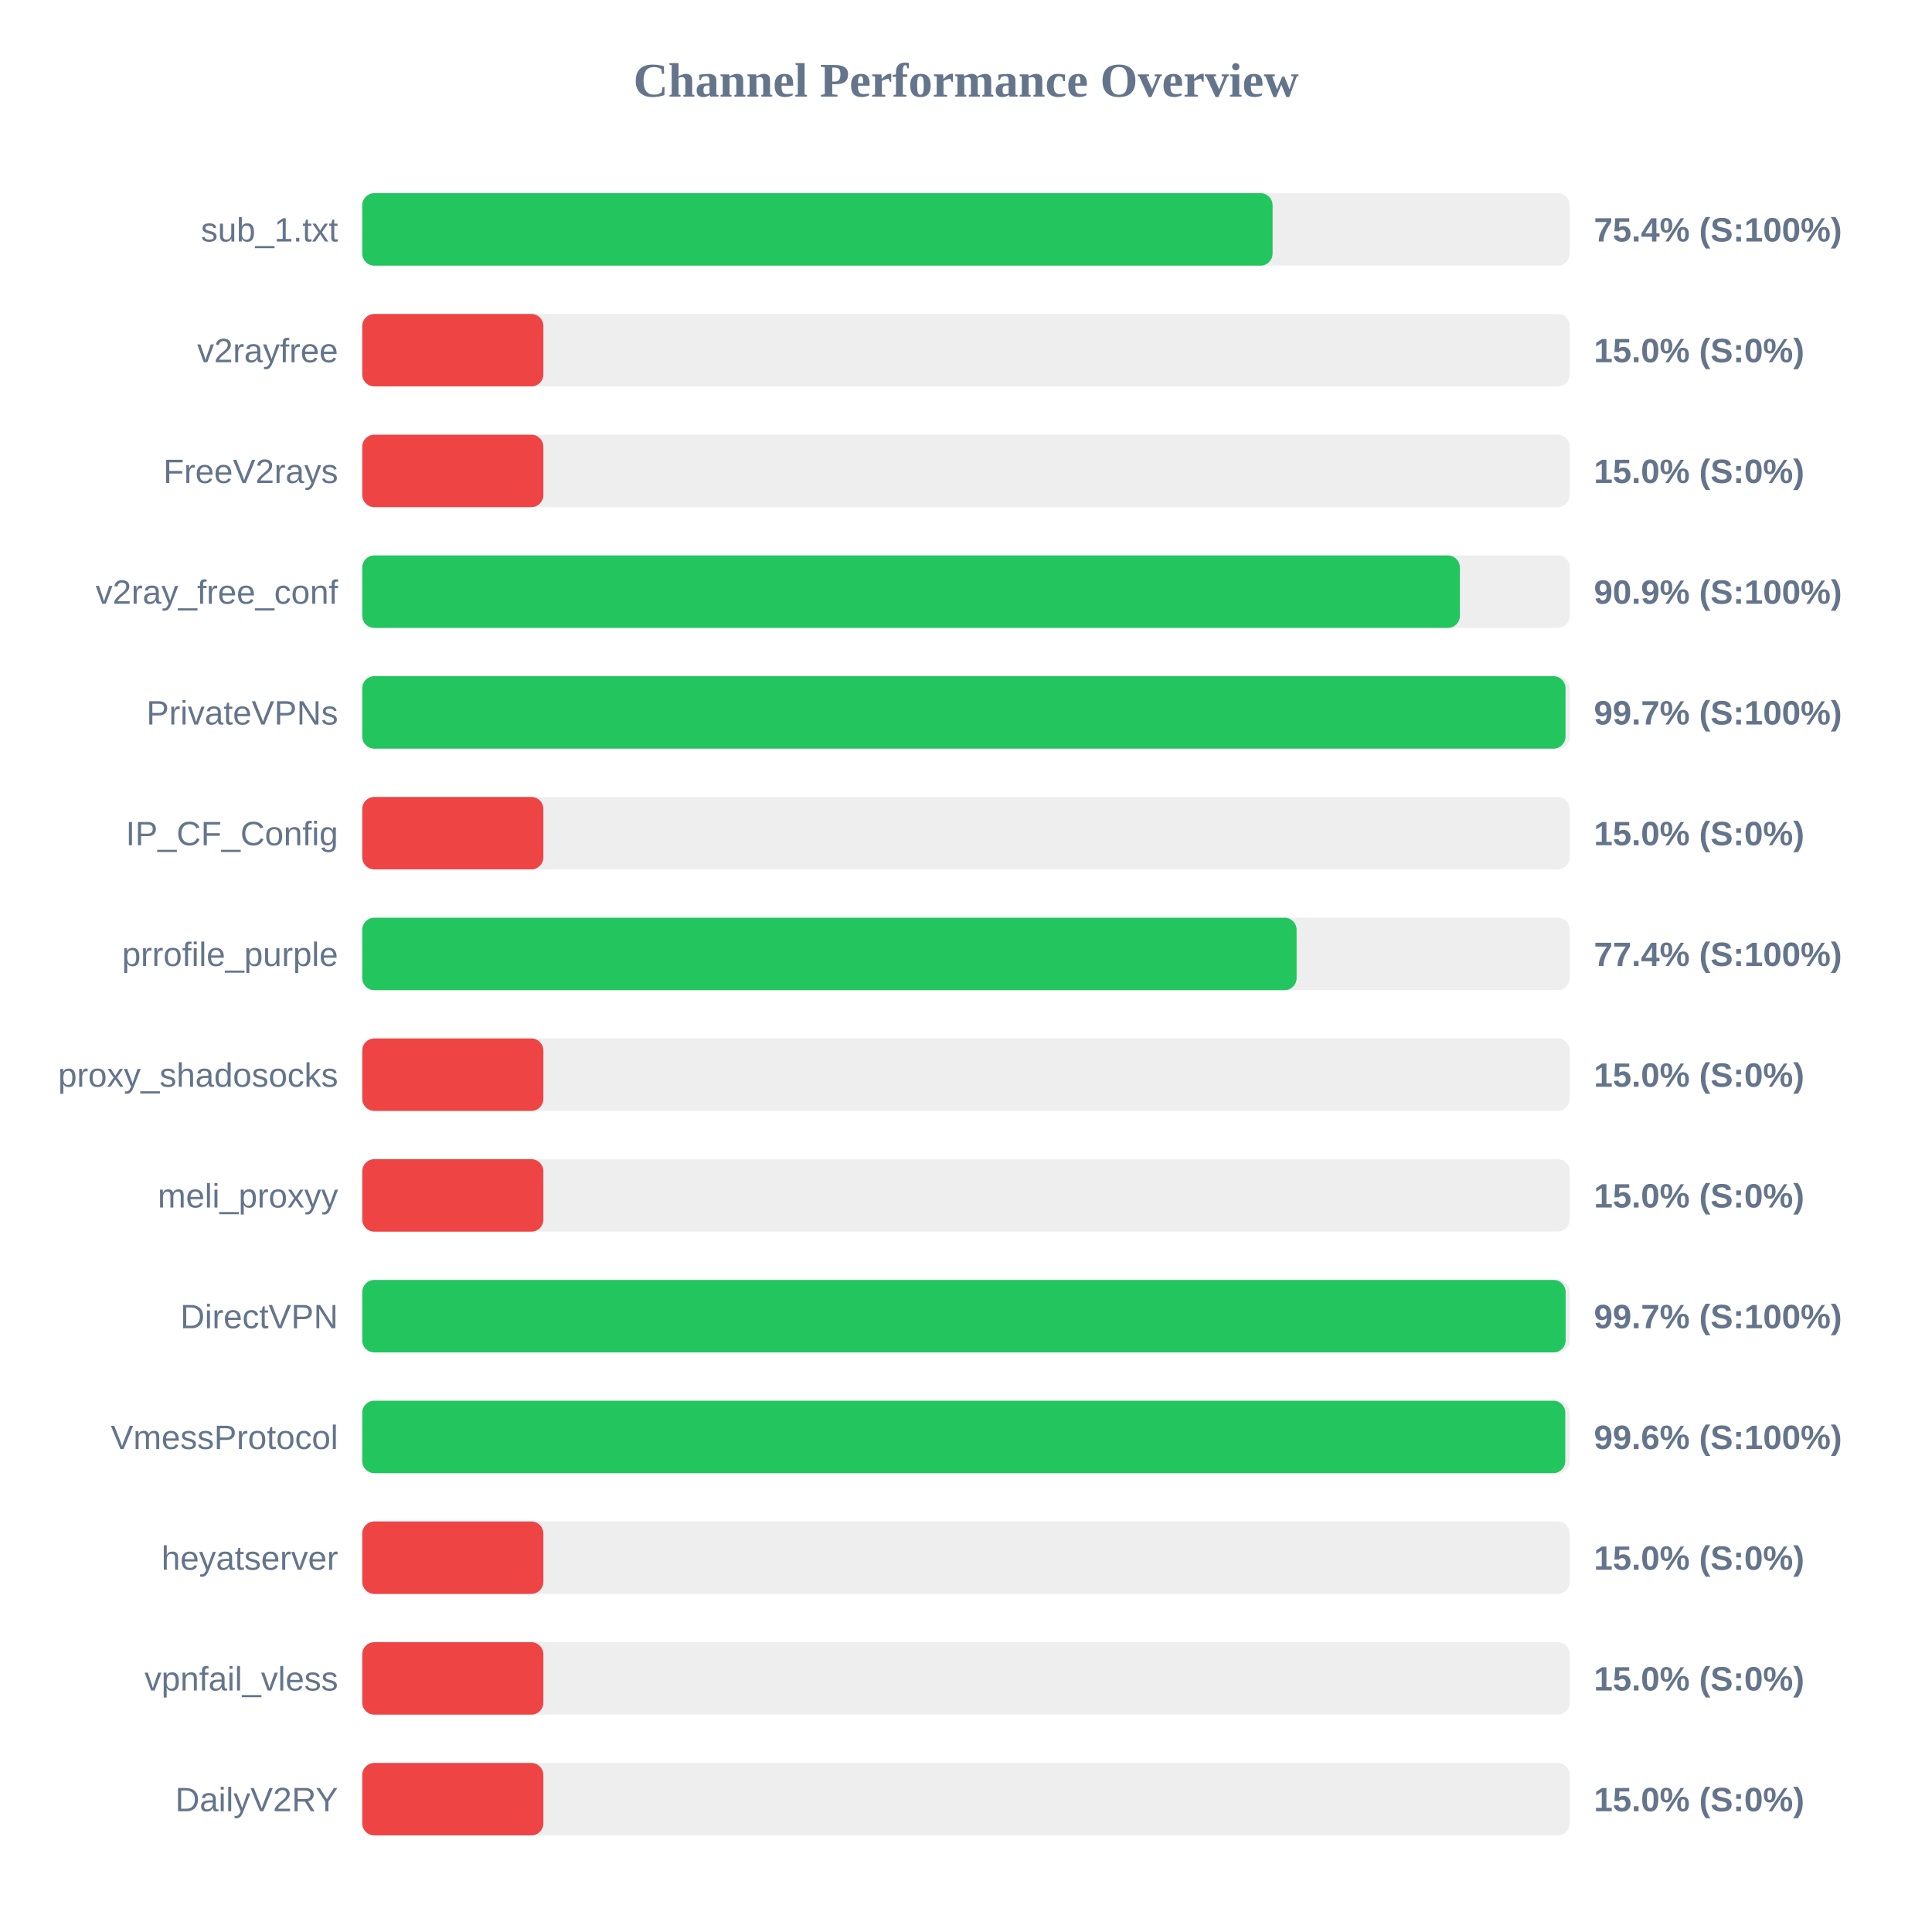
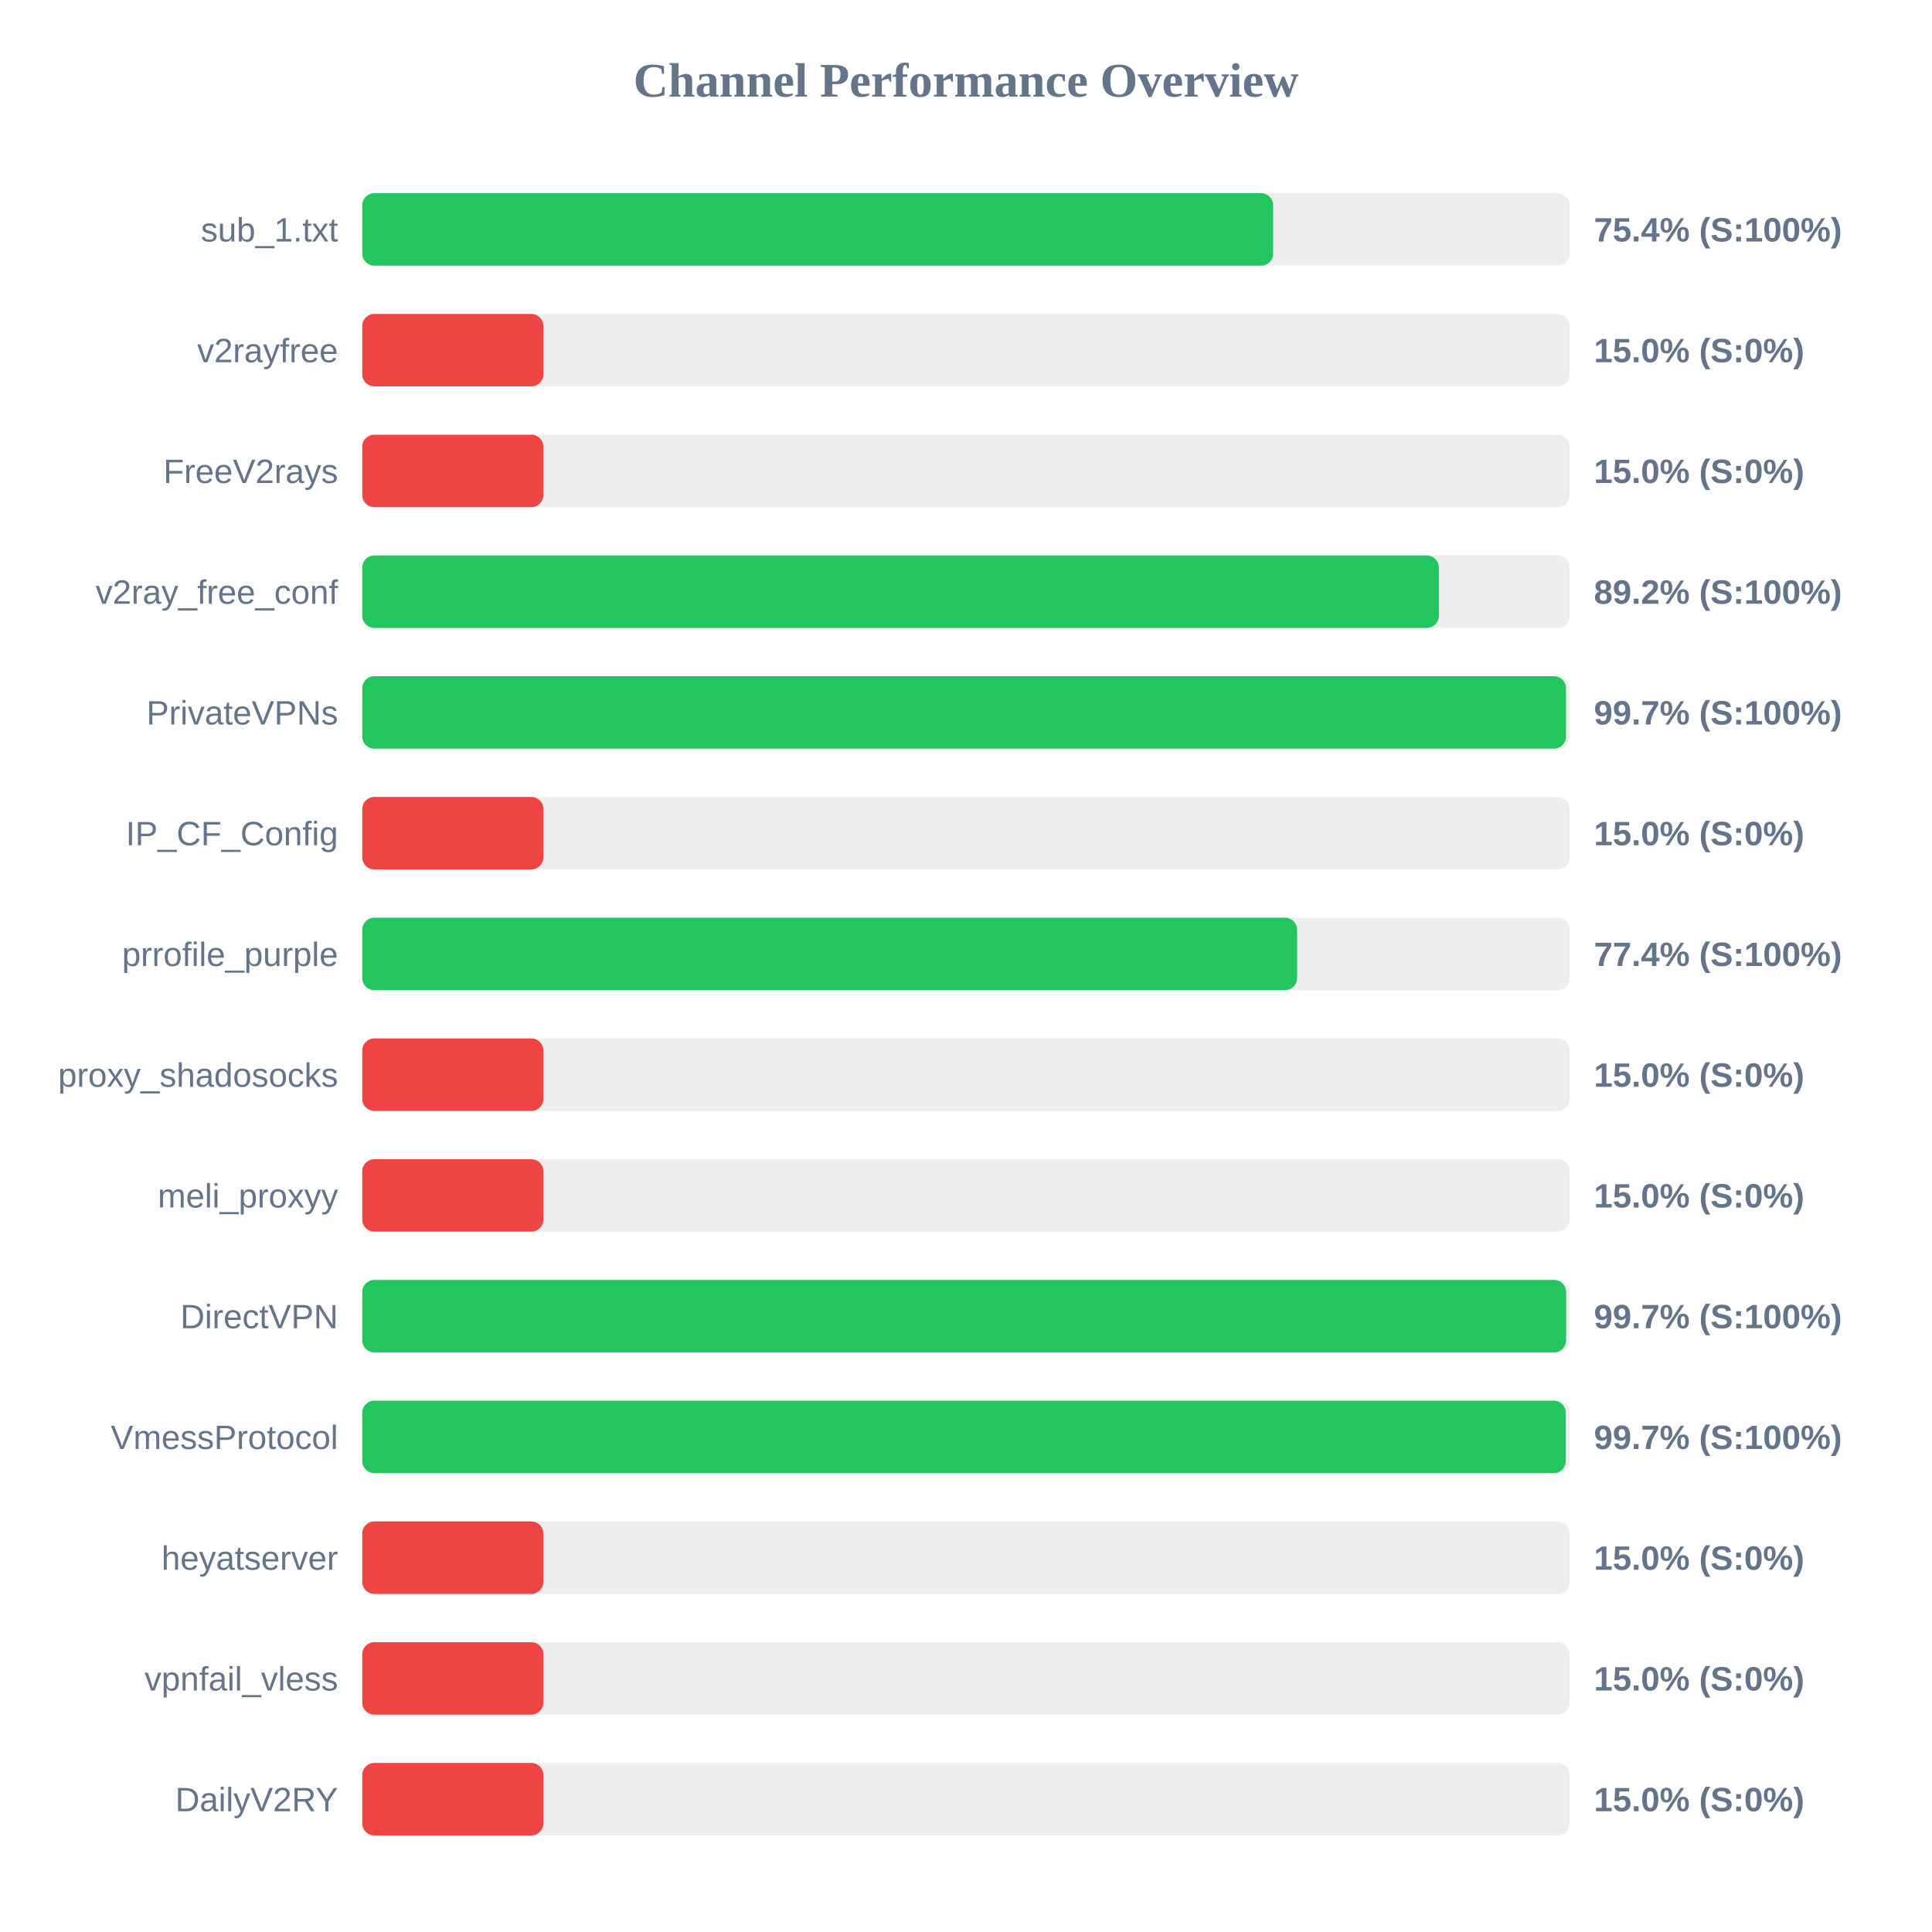
<svg xmlns="http://www.w3.org/2000/svg" width="800" height="800" version="1.1">
  <style>
        .row { font: 14px Arial; fill: #64748b; }
        .score { font: bold 14px Arial; fill: #64748b; }
    </style>
  <text x="400" y="40" text-anchor="middle" font-size="20px" font-weight="bold" fill="#64748b">Channel Performance Overview</text>
  <rect x="150" y="80" width="500" height="30" fill="#eee" rx="5" />
-   <rect x="150" y="80" width="376.95" height="30" fill="#22c55e" rx="5" />
+   <rect x="150" y="80" width="377.2" height="30" fill="#22c55e" rx="5" />
  <text x="140" y="100" text-anchor="end" class="row">sub_1.txt</text>
  <text x="660" y="100" text-anchor="start" class="score">75.4% (S:100%)</text>
  <rect x="150" y="130" width="500" height="30" fill="#eee" rx="5" />
  <rect x="150" y="130" width="75.0" height="30" fill="#ef4444" rx="5" />
  <text x="140" y="150" text-anchor="end" class="row">v2rayfree</text>
  <text x="660" y="150" text-anchor="start" class="score">15.0% (S:0%)</text>
  <rect x="150" y="180" width="500" height="30" fill="#eee" rx="5" />
  <rect x="150" y="180" width="75.0" height="30" fill="#ef4444" rx="5" />
  <text x="140" y="200" text-anchor="end" class="row">FreeV2rays</text>
  <text x="660" y="200" text-anchor="start" class="score">15.0% (S:0%)</text>
  <rect x="150" y="230" width="500" height="30" fill="#eee" rx="5" />
-   <rect x="150" y="230" width="454.5" height="30" fill="#22c55e" rx="5" />
+   <rect x="150" y="230" width="445.8" height="30" fill="#22c55e" rx="5" />
  <text x="140" y="250" text-anchor="end" class="row">v2ray_free_conf</text>
-   <text x="660" y="250" text-anchor="start" class="score">90.9% (S:100%)</text>
+   <text x="660" y="250" text-anchor="start" class="score">89.2% (S:100%)</text>
  <rect x="150" y="280" width="500" height="30" fill="#eee" rx="5" />
-   <rect x="150" y="280" width="498.25" height="30" fill="#22c55e" rx="5" />
+   <rect x="150" y="280" width="498.45" height="30" fill="#22c55e" rx="5" />
  <text x="140" y="300" text-anchor="end" class="row">PrivateVPNs</text>
  <text x="660" y="300" text-anchor="start" class="score">99.7% (S:100%)</text>
  <rect x="150" y="330" width="500" height="30" fill="#eee" rx="5" />
  <rect x="150" y="330" width="75.0" height="30" fill="#ef4444" rx="5" />
  <text x="140" y="350" text-anchor="end" class="row">IP_CF_Config</text>
  <text x="660" y="350" text-anchor="start" class="score">15.0% (S:0%)</text>
  <rect x="150" y="380" width="500" height="30" fill="#eee" rx="5" />
-   <rect x="150" y="380" width="386.9" height="30" fill="#22c55e" rx="5" />
+   <rect x="150" y="380" width="387.1" height="30" fill="#22c55e" rx="5" />
  <text x="140" y="400" text-anchor="end" class="row">prrofile_purple</text>
  <text x="660" y="400" text-anchor="start" class="score">77.4% (S:100%)</text>
  <rect x="150" y="430" width="500" height="30" fill="#eee" rx="5" />
  <rect x="150" y="430" width="75.0" height="30" fill="#ef4444" rx="5" />
  <text x="140" y="450" text-anchor="end" class="row">proxy_shadosocks</text>
  <text x="660" y="450" text-anchor="start" class="score">15.0% (S:0%)</text>
  <rect x="150" y="480" width="500" height="30" fill="#eee" rx="5" />
  <rect x="150" y="480" width="75.0" height="30" fill="#ef4444" rx="5" />
  <text x="140" y="500" text-anchor="end" class="row">meli_proxyy</text>
  <text x="660" y="500" text-anchor="start" class="score">15.0% (S:0%)</text>
  <rect x="150" y="530" width="500" height="30" fill="#eee" rx="5" />
-   <rect x="150" y="530" width="498.3" height="30" fill="#22c55e" rx="5" />
+   <rect x="150" y="530" width="498.5" height="30" fill="#22c55e" rx="5" />
  <text x="140" y="550" text-anchor="end" class="row">DirectVPN</text>
  <text x="660" y="550" text-anchor="start" class="score">99.7% (S:100%)</text>
  <rect x="150" y="580" width="500" height="30" fill="#eee" rx="5" />
-   <rect x="150" y="580" width="498.15" height="30" fill="#22c55e" rx="5" />
+   <rect x="150" y="580" width="498.35" height="30" fill="#22c55e" rx="5" />
  <text x="140" y="600" text-anchor="end" class="row">VmessProtocol</text>
-   <text x="660" y="600" text-anchor="start" class="score">99.6% (S:100%)</text>
+   <text x="660" y="600" text-anchor="start" class="score">99.7% (S:100%)</text>
  <rect x="150" y="630" width="500" height="30" fill="#eee" rx="5" />
  <rect x="150" y="630" width="75.0" height="30" fill="#ef4444" rx="5" />
  <text x="140" y="650" text-anchor="end" class="row">heyatserver</text>
  <text x="660" y="650" text-anchor="start" class="score">15.0% (S:0%)</text>
  <rect x="150" y="680" width="500" height="30" fill="#eee" rx="5" />
  <rect x="150" y="680" width="75.0" height="30" fill="#ef4444" rx="5" />
  <text x="140" y="700" text-anchor="end" class="row">vpnfail_vless</text>
  <text x="660" y="700" text-anchor="start" class="score">15.0% (S:0%)</text>
  <rect x="150" y="730" width="500" height="30" fill="#eee" rx="5" />
  <rect x="150" y="730" width="75.0" height="30" fill="#ef4444" rx="5" />
  <text x="140" y="750" text-anchor="end" class="row">DailyV2RY</text>
  <text x="660" y="750" text-anchor="start" class="score">15.0% (S:0%)</text>
</svg>
